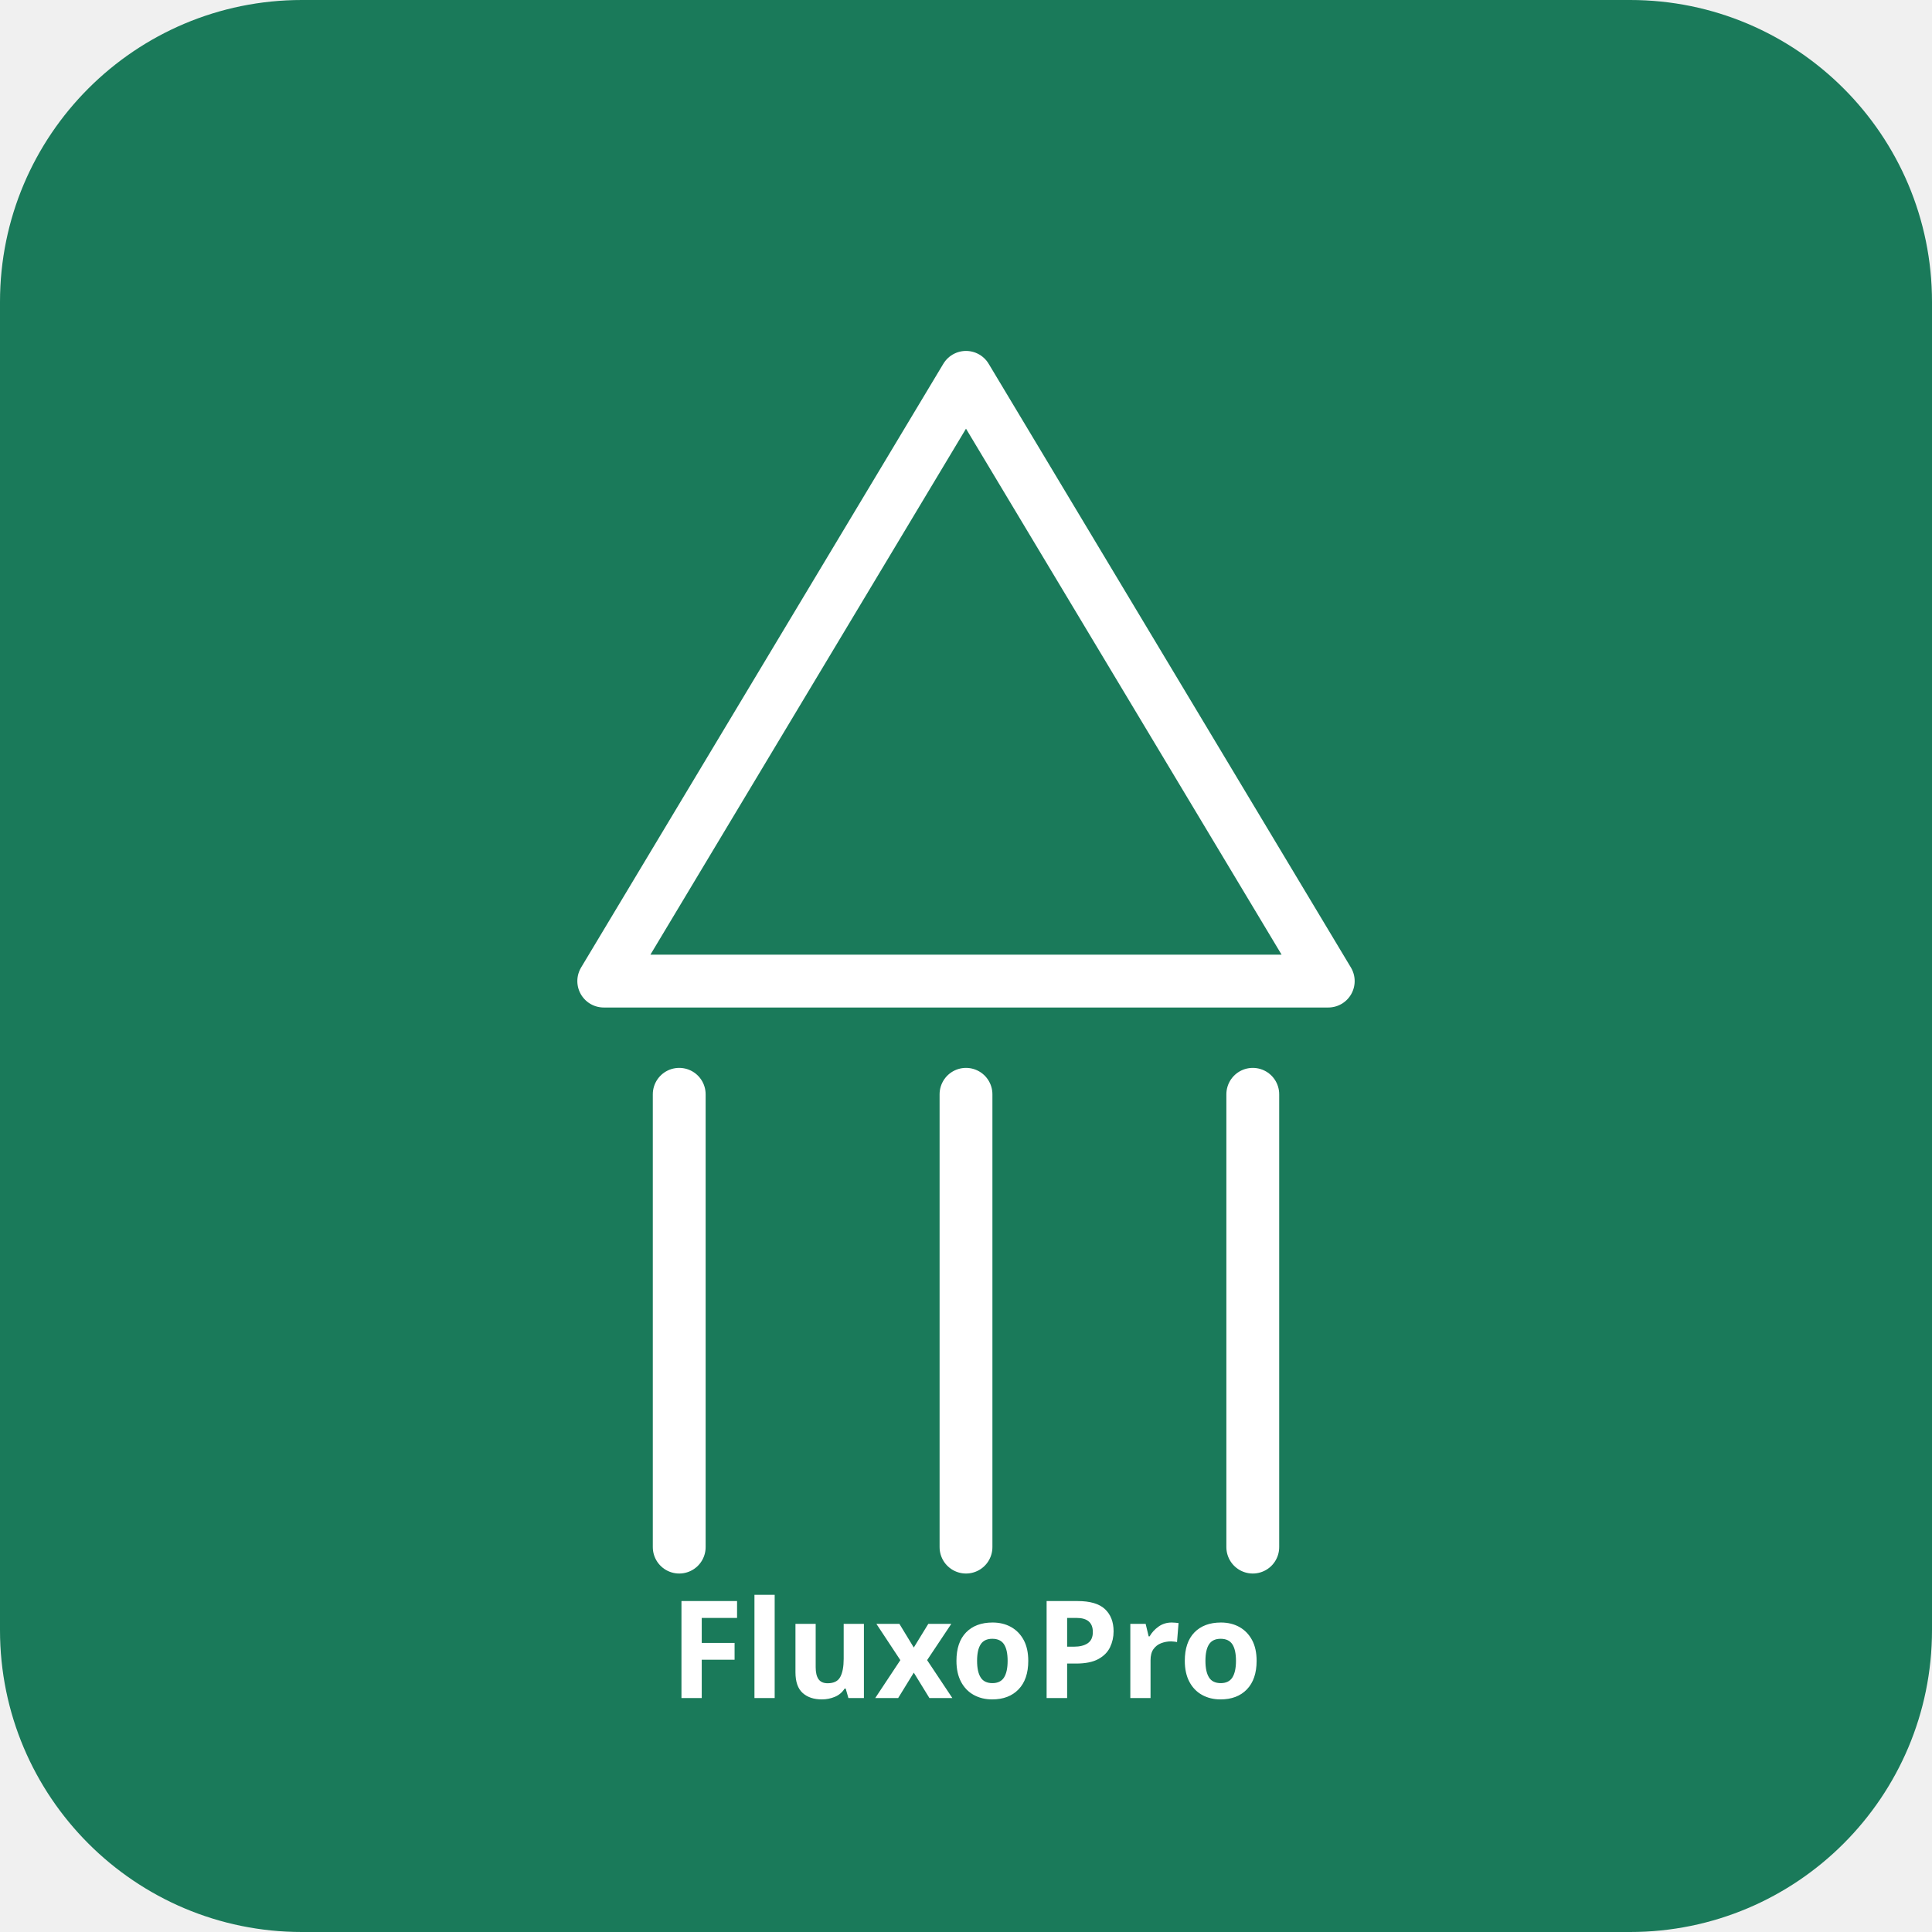
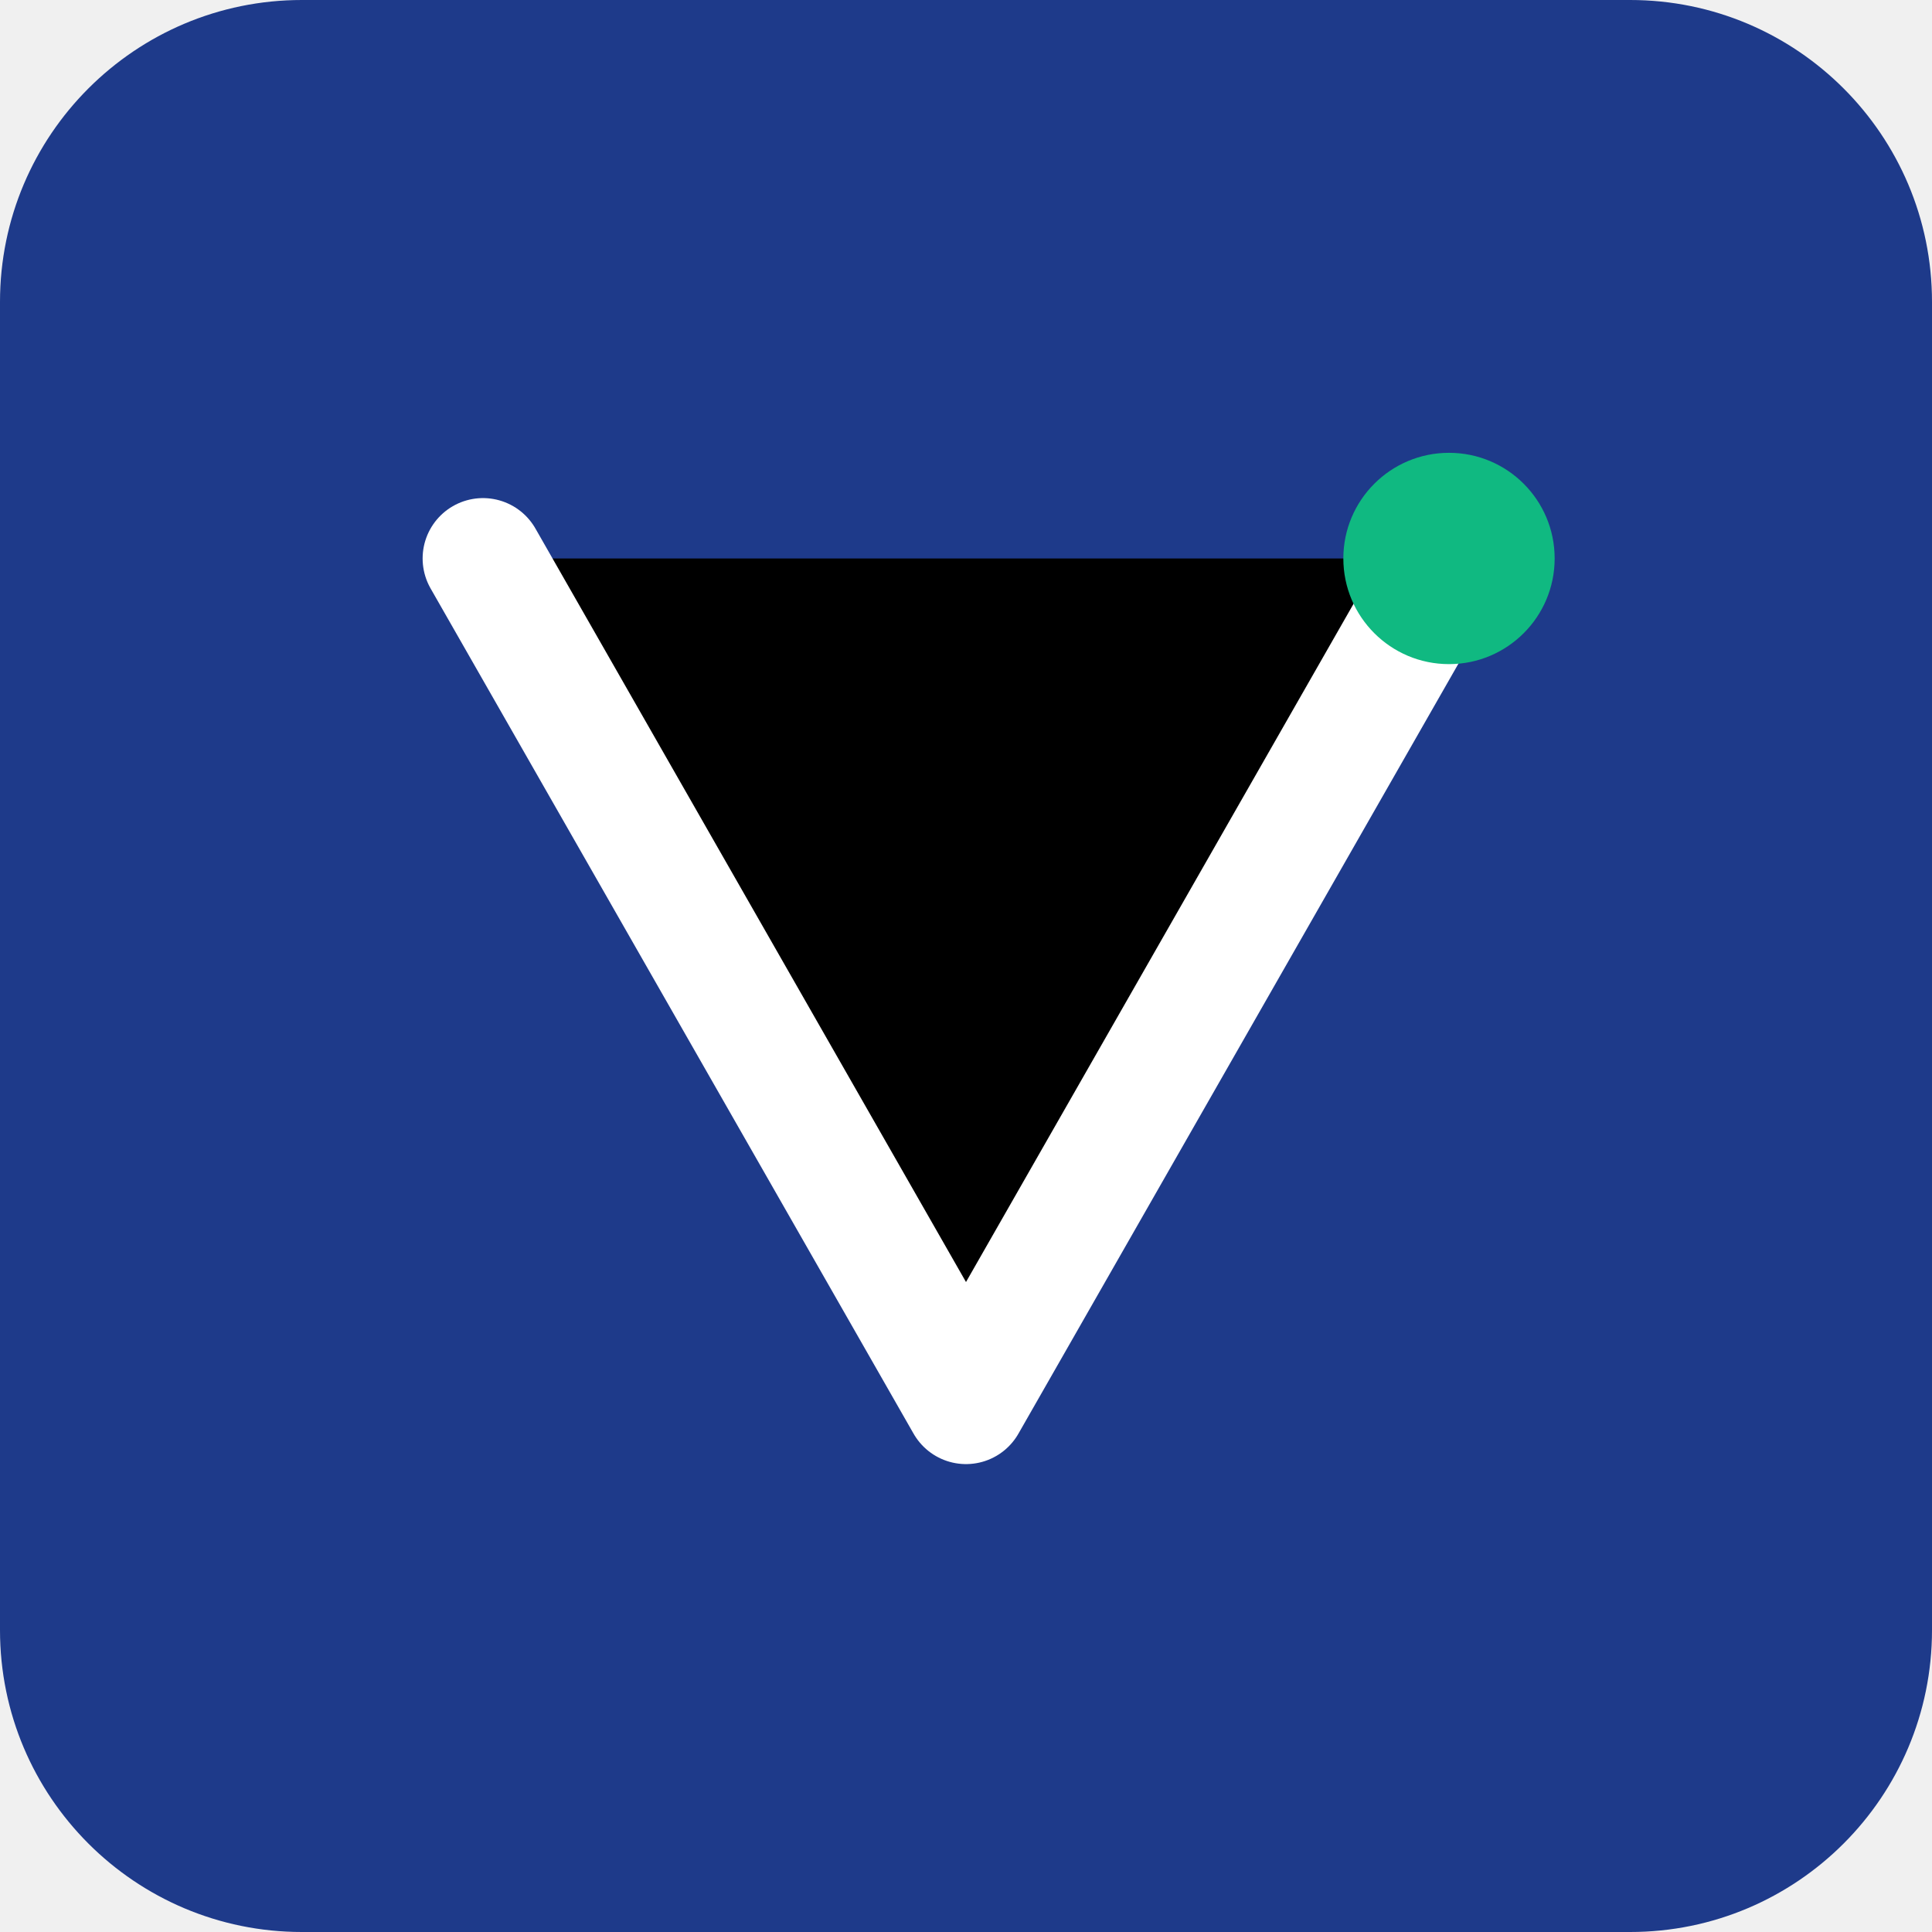
<svg xmlns="http://www.w3.org/2000/svg" viewBox="0 0 512 512" width="512" height="512">
-   <rect width="512" height="512" rx="80" fill="#1a7a5a" />
-   <path d="M256 100L160 260h192L256 100z" fill="none" stroke="#fff" stroke-width="14" stroke-linejoin="round" />
-   <path d="M180 290v120M256 290v120M332 290v120" stroke="#fff" stroke-width="14" stroke-linecap="round" />
-   <text x="256" y="450" text-anchor="middle" fill="#fff" font-family="sans-serif" font-size="36" font-weight="bold">FluxoPro</text>
+   <rect width="512" height="512" rx="80" fill="#1E3A8A" />
+   <path d="M128 148L256 372L384 148" stroke="#fff" stroke-width="32" stroke-linecap="round" stroke-linejoin="round" />
+   <circle cx="384" cy="148" r="28" fill="#10B981" />
</svg>
